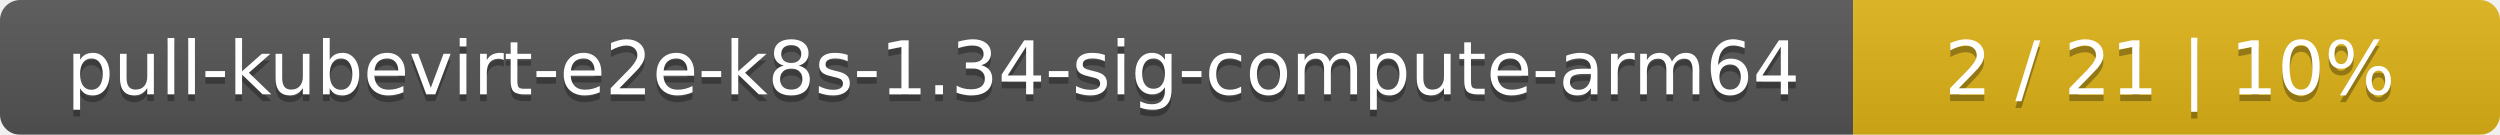
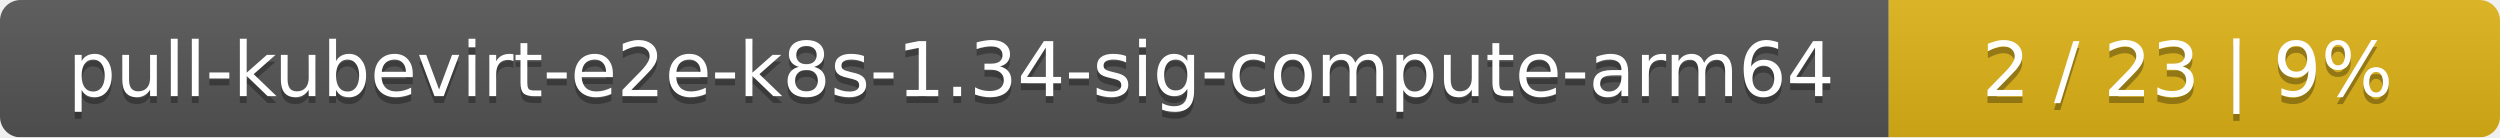
- <svg xmlns="http://www.w3.org/2000/svg" width="371" height="20">
+ <svg xmlns="http://www.w3.org/2000/svg" width="364" height="20">
  <linearGradient id="smooth" x2="0" y2="100%">
    <stop offset="0" stop-color="#bbb" stop-opacity=".1" />
    <stop offset="1" stop-opacity=".1" />
  </linearGradient>
  <mask id="round">
-     <rect width="371" height="20" rx="3" fill="#fff" />
+     <rect width="364" height="20" rx="3" fill="#fff" />
  </mask>
  <g mask="url(#round)">
    <rect width="275" height="20" fill="#555" />
-     <rect x="275" width="96" height="20" fill="#dfb317" />
-     <rect width="371" height="20" fill="url(#smooth)" />
+     <rect x="275" width="89" height="20" fill="#dfb317" />
+     <rect width="364" height="20" fill="url(#smooth)" />
  </g>
  <g fill="#fff" text-anchor="middle" font-family="DejaVu Sans,Verdana,Geneva,sans-serif" font-size="11">
    <text x="138.5" y="15" fill="#010101" fill-opacity=".3">pull-kubevirt-e2e-k8s-1.34-sig-compute-arm64</text>
    <text x="138.5" y="14">pull-kubevirt-e2e-k8s-1.34-sig-compute-arm64</text>
-     <text x="322" y="15" fill="#010101" fill-opacity=".3">2 / 21    |    10%</text>
-     <text x="322" y="14">2 / 21    |    10%</text>
+     <text x="318.5" y="15" fill="#010101" fill-opacity=".3">2 / 23    |    9%</text>
+     <text x="318.5" y="14">2 / 23    |    9%</text>
  </g>
</svg>
